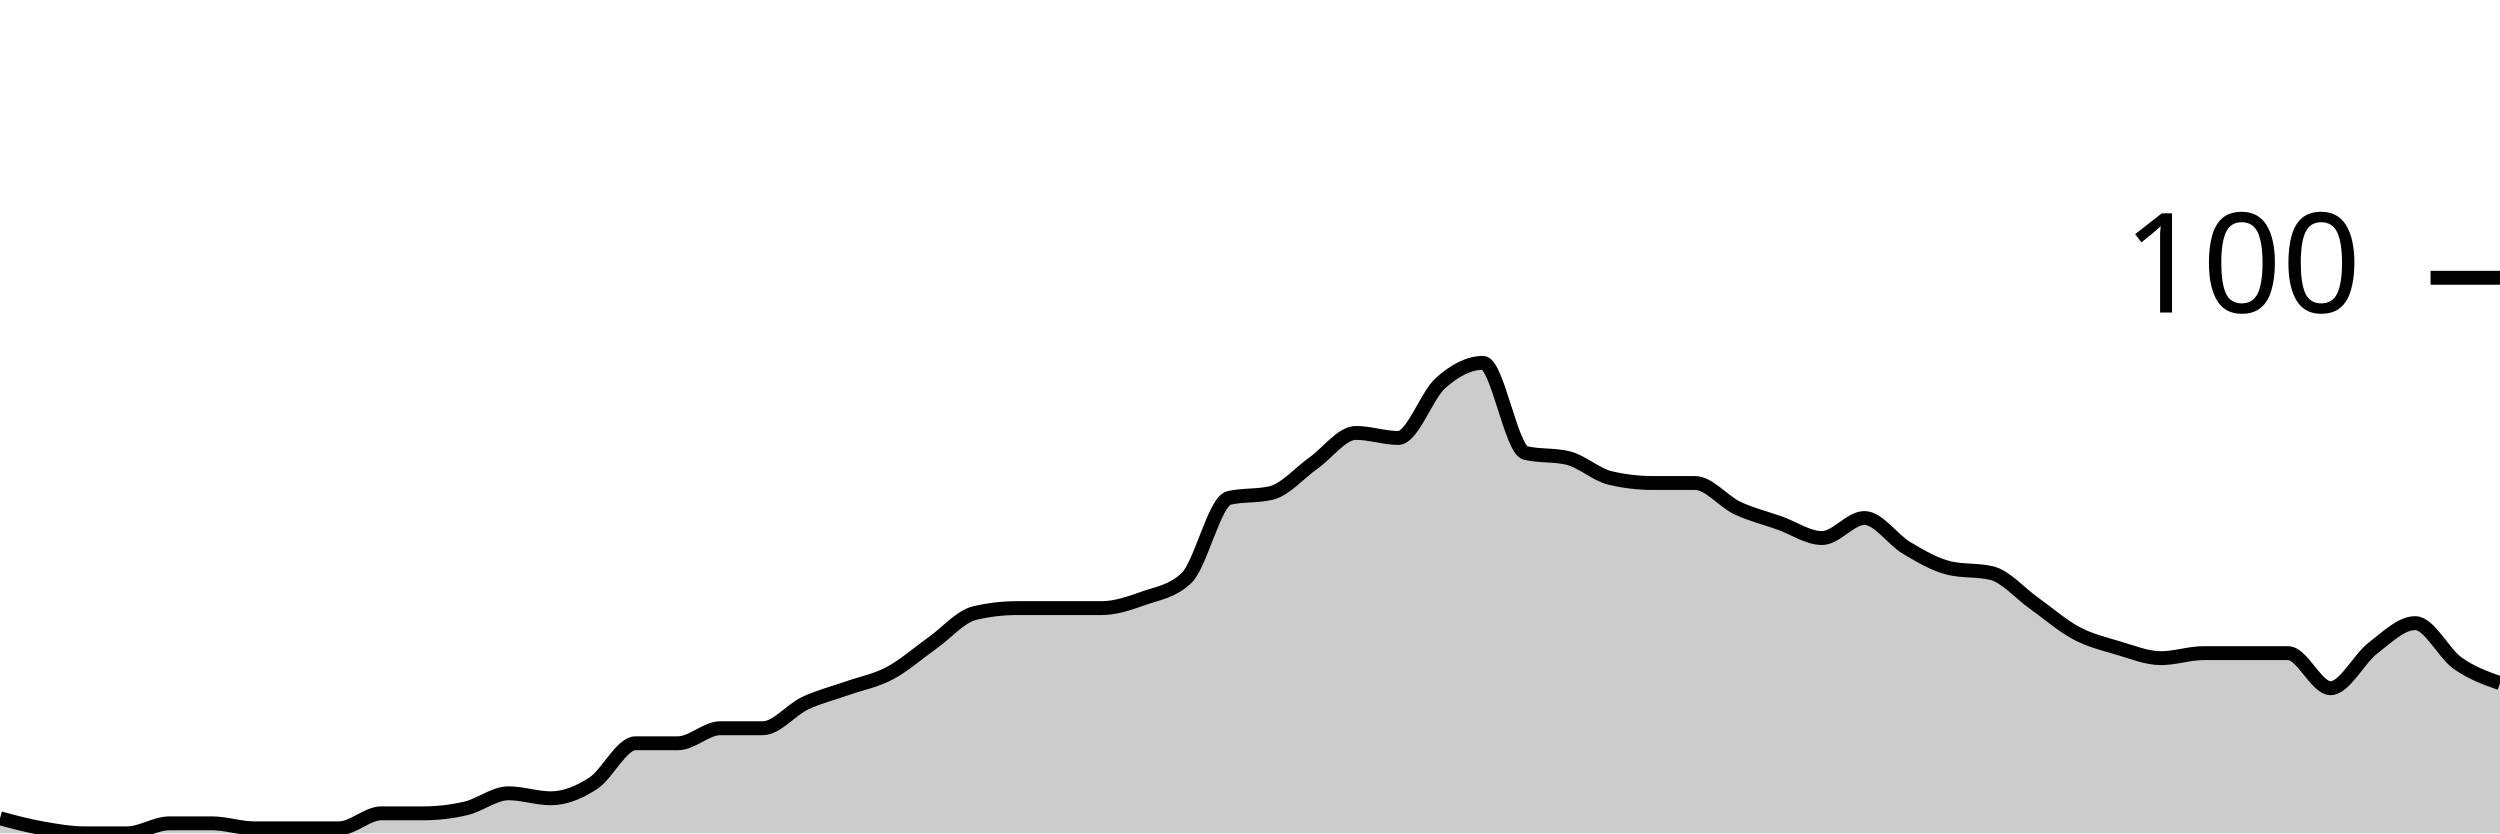
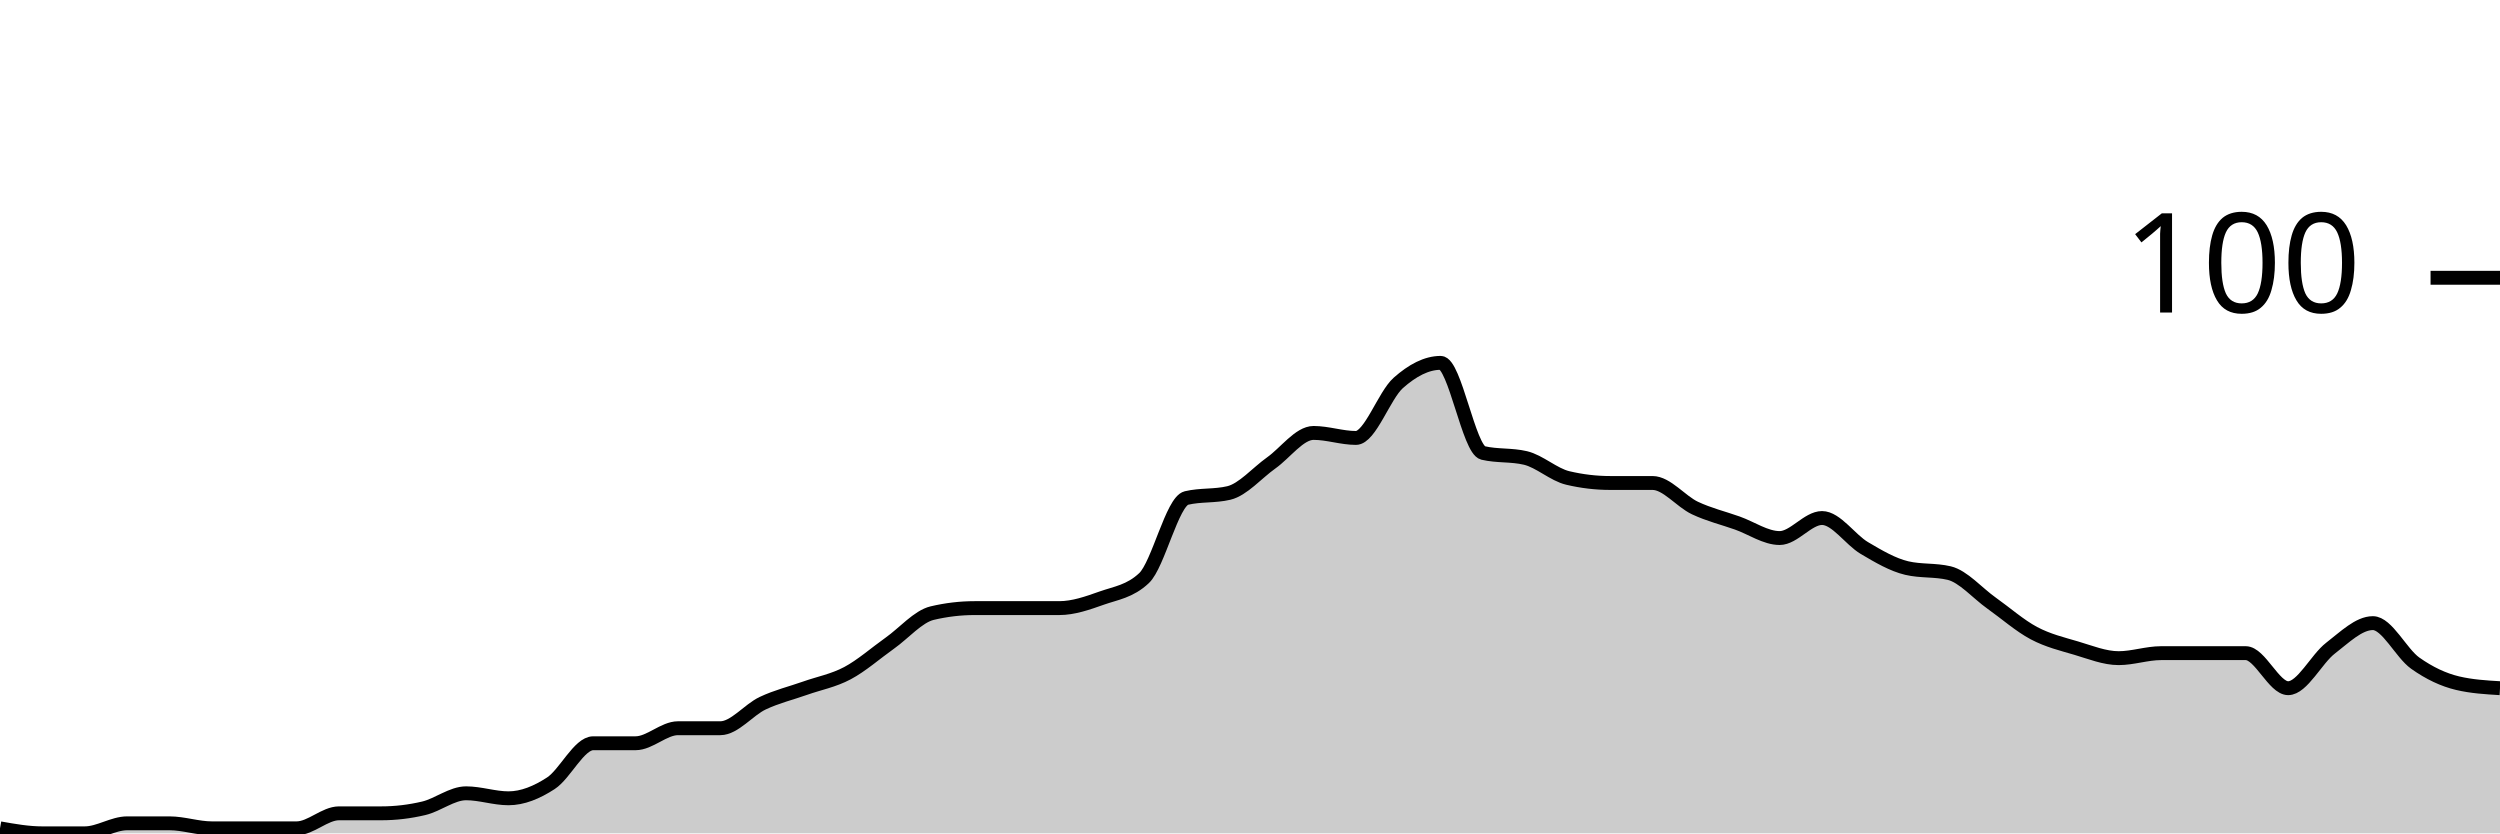
<svg xmlns="http://www.w3.org/2000/svg" viewBox="0 0 180 60">
  <g transform="translate(0,20)">
-     <path class="area" fill="rgba(0, 0, 0, 0.2)" d="M0,38.919C1.017,39.189,2.034,39.459,3.051,39.64C4.068,39.82,5.085,40,6.102,40C7.119,40,8.136,40,9.153,40C10.169,40,11.186,39.279,12.203,39.279C13.22,39.279,14.237,39.279,15.254,39.279C16.271,39.279,17.288,39.64,18.305,39.64C19.322,39.64,20.339,39.64,21.356,39.64C22.373,39.64,23.39,39.64,24.407,39.64C25.424,39.64,26.441,38.559,27.458,38.559C28.475,38.559,29.492,38.559,30.508,38.559C31.525,38.559,32.542,38.438,33.559,38.198C34.576,37.958,35.593,37.117,36.61,37.117C37.627,37.117,38.644,37.477,39.661,37.477C40.678,37.477,41.695,37.057,42.712,36.396C43.729,35.736,44.746,33.514,45.763,33.514C46.78,33.514,47.797,33.514,48.814,33.514C49.831,33.514,50.847,32.432,51.864,32.432C52.881,32.432,53.898,32.432,54.915,32.432C55.932,32.432,56.949,31.111,57.966,30.631C58.983,30.15,60,29.91,61.017,29.55C62.034,29.189,63.051,29.009,64.068,28.468C65.085,27.928,66.102,27.027,67.119,26.306C68.136,25.586,69.153,24.384,70.169,24.144C71.186,23.904,72.203,23.784,73.22,23.784C74.237,23.784,75.254,23.784,76.271,23.784C77.288,23.784,78.305,23.784,79.322,23.784C80.339,23.784,81.356,23.423,82.373,23.063C83.39,22.703,84.407,22.583,85.424,21.622C86.441,20.661,87.458,16.096,88.475,15.856C89.492,15.616,90.508,15.736,91.525,15.495C92.542,15.255,93.559,14.054,94.576,13.333C95.593,12.613,96.61,11.171,97.627,11.171C98.644,11.171,99.661,11.532,100.678,11.532C101.695,11.532,102.712,8.468,103.729,7.568C104.746,6.667,105.763,6.126,106.78,6.126C107.797,6.126,108.814,12.372,109.831,12.613C110.847,12.853,111.864,12.733,112.881,12.973C113.898,13.213,114.915,14.174,115.932,14.414C116.949,14.655,117.966,14.775,118.983,14.775C120,14.775,121.017,14.775,122.034,14.775C123.051,14.775,124.068,16.096,125.085,16.577C126.102,17.057,127.119,17.297,128.136,17.658C129.153,18.018,130.169,18.739,131.186,18.739C132.203,18.739,133.22,17.297,134.237,17.297C135.254,17.297,136.271,18.859,137.288,19.459C138.305,20.06,139.322,20.661,140.339,20.901C141.356,21.141,142.373,21.021,143.39,21.261C144.407,21.502,145.424,22.703,146.441,23.423C147.458,24.144,148.475,25.045,149.492,25.586C150.508,26.126,151.525,26.366,152.542,26.667C153.559,26.967,154.576,27.387,155.593,27.387C156.61,27.387,157.627,27.027,158.644,27.027C159.661,27.027,160.678,27.027,161.695,27.027C162.712,27.027,163.729,27.027,164.746,27.027C165.763,27.027,166.78,29.55,167.797,29.55C168.814,29.55,169.831,27.447,170.847,26.667C171.864,25.886,172.881,24.865,173.898,24.865C174.915,24.865,175.932,27.027,176.949,27.748C177.966,28.468,178.983,28.829,180,29.189L180,40C178.983,40,177.966,40,176.949,40C175.932,40,174.915,40,173.898,40C172.881,40,171.864,40,170.847,40C169.831,40,168.814,40,167.797,40C166.78,40,165.763,40,164.746,40C163.729,40,162.712,40,161.695,40C160.678,40,159.661,40,158.644,40C157.627,40,156.61,40,155.593,40C154.576,40,153.559,40,152.542,40C151.525,40,150.508,40,149.492,40C148.475,40,147.458,40,146.441,40C145.424,40,144.407,40,143.39,40C142.373,40,141.356,40,140.339,40C139.322,40,138.305,40,137.288,40C136.271,40,135.254,40,134.237,40C133.22,40,132.203,40,131.186,40C130.169,40,129.153,40,128.136,40C127.119,40,126.102,40,125.085,40C124.068,40,123.051,40,122.034,40C121.017,40,120,40,118.983,40C117.966,40,116.949,40,115.932,40C114.915,40,113.898,40,112.881,40C111.864,40,110.847,40,109.831,40C108.814,40,107.797,40,106.78,40C105.763,40,104.746,40,103.729,40C102.712,40,101.695,40,100.678,40C99.661,40,98.644,40,97.627,40C96.61,40,95.593,40,94.576,40C93.559,40,92.542,40,91.525,40C90.508,40,89.492,40,88.475,40C87.458,40,86.441,40,85.424,40C84.407,40,83.39,40,82.373,40C81.356,40,80.339,40,79.322,40C78.305,40,77.288,40,76.271,40C75.254,40,74.237,40,73.22,40C72.203,40,71.186,40,70.169,40C69.153,40,68.136,40,67.119,40C66.102,40,65.085,40,64.068,40C63.051,40,62.034,40,61.017,40C60,40,58.983,40,57.966,40C56.949,40,55.932,40,54.915,40C53.898,40,52.881,40,51.864,40C50.847,40,49.831,40,48.814,40C47.797,40,46.78,40,45.763,40C44.746,40,43.729,40,42.712,40C41.695,40,40.678,40,39.661,40C38.644,40,37.627,40,36.61,40C35.593,40,34.576,40,33.559,40C32.542,40,31.525,40,30.508,40C29.492,40,28.475,40,27.458,40C26.441,40,25.424,40,24.407,40C23.39,40,22.373,40,21.356,40C20.339,40,19.322,40,18.305,40C17.288,40,16.271,40,15.254,40C14.237,40,13.22,40,12.203,40C11.186,40,10.169,40,9.153,40C8.136,40,7.119,40,6.102,40C5.085,40,4.068,40,3.051,40C2.034,40,1.017,40,0,40Z" />
-     <path class="line" stroke="black" fill="none" d="M0,38.919C1.017,39.189,2.034,39.459,3.051,39.64C4.068,39.82,5.085,40,6.102,40C7.119,40,8.136,40,9.153,40C10.169,40,11.186,39.279,12.203,39.279C13.22,39.279,14.237,39.279,15.254,39.279C16.271,39.279,17.288,39.64,18.305,39.64C19.322,39.64,20.339,39.64,21.356,39.64C22.373,39.64,23.39,39.64,24.407,39.64C25.424,39.64,26.441,38.559,27.458,38.559C28.475,38.559,29.492,38.559,30.508,38.559C31.525,38.559,32.542,38.438,33.559,38.198C34.576,37.958,35.593,37.117,36.61,37.117C37.627,37.117,38.644,37.477,39.661,37.477C40.678,37.477,41.695,37.057,42.712,36.396C43.729,35.736,44.746,33.514,45.763,33.514C46.78,33.514,47.797,33.514,48.814,33.514C49.831,33.514,50.847,32.432,51.864,32.432C52.881,32.432,53.898,32.432,54.915,32.432C55.932,32.432,56.949,31.111,57.966,30.631C58.983,30.15,60,29.91,61.017,29.55C62.034,29.189,63.051,29.009,64.068,28.468C65.085,27.928,66.102,27.027,67.119,26.306C68.136,25.586,69.153,24.384,70.169,24.144C71.186,23.904,72.203,23.784,73.22,23.784C74.237,23.784,75.254,23.784,76.271,23.784C77.288,23.784,78.305,23.784,79.322,23.784C80.339,23.784,81.356,23.423,82.373,23.063C83.39,22.703,84.407,22.583,85.424,21.622C86.441,20.661,87.458,16.096,88.475,15.856C89.492,15.616,90.508,15.736,91.525,15.495C92.542,15.255,93.559,14.054,94.576,13.333C95.593,12.613,96.61,11.171,97.627,11.171C98.644,11.171,99.661,11.532,100.678,11.532C101.695,11.532,102.712,8.468,103.729,7.568C104.746,6.667,105.763,6.126,106.78,6.126C107.797,6.126,108.814,12.372,109.831,12.613C110.847,12.853,111.864,12.733,112.881,12.973C113.898,13.213,114.915,14.174,115.932,14.414C116.949,14.655,117.966,14.775,118.983,14.775C120,14.775,121.017,14.775,122.034,14.775C123.051,14.775,124.068,16.096,125.085,16.577C126.102,17.057,127.119,17.297,128.136,17.658C129.153,18.018,130.169,18.739,131.186,18.739C132.203,18.739,133.22,17.297,134.237,17.297C135.254,17.297,136.271,18.859,137.288,19.459C138.305,20.06,139.322,20.661,140.339,20.901C141.356,21.141,142.373,21.021,143.39,21.261C144.407,21.502,145.424,22.703,146.441,23.423C147.458,24.144,148.475,25.045,149.492,25.586C150.508,26.126,151.525,26.366,152.542,26.667C153.559,26.967,154.576,27.387,155.593,27.387C156.61,27.387,157.627,27.027,158.644,27.027C159.661,27.027,160.678,27.027,161.695,27.027C162.712,27.027,163.729,27.027,164.746,27.027C165.763,27.027,166.78,29.55,167.797,29.55C168.814,29.55,169.831,27.447,170.847,26.667C171.864,25.886,172.881,24.865,173.898,24.865C174.915,24.865,175.932,27.027,176.949,27.748C177.966,28.468,178.983,28.829,180,29.189" />
+     <path class="area" fill="rgba(0, 0, 0, 0.2)" d="M0,39.64C1.017,39.82,2.034,40,3.051,40C4.068,40,5.085,40,6.102,40C7.119,40,8.136,39.279,9.153,39.279C10.169,39.279,11.186,39.279,12.203,39.279C13.22,39.279,14.237,39.64,15.254,39.64C16.271,39.64,17.288,39.64,18.305,39.64C19.322,39.64,20.339,39.64,21.356,39.64C22.373,39.64,23.39,38.559,24.407,38.559C25.424,38.559,26.441,38.559,27.458,38.559C28.475,38.559,29.492,38.438,30.508,38.198C31.525,37.958,32.542,37.117,33.559,37.117C34.576,37.117,35.593,37.477,36.61,37.477C37.627,37.477,38.644,37.057,39.661,36.396C40.678,35.736,41.695,33.514,42.712,33.514C43.729,33.514,44.746,33.514,45.763,33.514C46.78,33.514,47.797,32.432,48.814,32.432C49.831,32.432,50.847,32.432,51.864,32.432C52.881,32.432,53.898,31.111,54.915,30.631C55.932,30.15,56.949,29.91,57.966,29.55C58.983,29.189,60,29.009,61.017,28.468C62.034,27.928,63.051,27.027,64.068,26.306C65.085,25.586,66.102,24.384,67.119,24.144C68.136,23.904,69.153,23.784,70.169,23.784C71.186,23.784,72.203,23.784,73.22,23.784C74.237,23.784,75.254,23.784,76.271,23.784C77.288,23.784,78.305,23.423,79.322,23.063C80.339,22.703,81.356,22.583,82.373,21.622C83.39,20.661,84.407,16.096,85.424,15.856C86.441,15.616,87.458,15.736,88.475,15.495C89.492,15.255,90.508,14.054,91.525,13.333C92.542,12.613,93.559,11.171,94.576,11.171C95.593,11.171,96.61,11.532,97.627,11.532C98.644,11.532,99.661,8.468,100.678,7.568C101.695,6.667,102.712,6.126,103.729,6.126C104.746,6.126,105.763,12.372,106.78,12.613C107.797,12.853,108.814,12.733,109.831,12.973C110.847,13.213,111.864,14.174,112.881,14.414C113.898,14.655,114.915,14.775,115.932,14.775C116.949,14.775,117.966,14.775,118.983,14.775C120,14.775,121.017,16.096,122.034,16.577C123.051,17.057,124.068,17.297,125.085,17.658C126.102,18.018,127.119,18.739,128.136,18.739C129.153,18.739,130.169,17.297,131.186,17.297C132.203,17.297,133.22,18.859,134.237,19.459C135.254,20.06,136.271,20.661,137.288,20.901C138.305,21.141,139.322,21.021,140.339,21.261C141.356,21.502,142.373,22.703,143.39,23.423C144.407,24.144,145.424,25.045,146.441,25.586C147.458,26.126,148.475,26.366,149.492,26.667C150.508,26.967,151.525,27.387,152.542,27.387C153.559,27.387,154.576,27.027,155.593,27.027C156.61,27.027,157.627,27.027,158.644,27.027C159.661,27.027,160.678,27.027,161.695,27.027C162.712,27.027,163.729,29.55,164.746,29.55C165.763,29.55,166.78,27.447,167.797,26.667C168.814,25.886,169.831,24.865,170.847,24.865C171.864,24.865,172.881,27.027,173.898,27.748C174.915,28.468,175.932,28.949,176.949,29.189C177.966,29.429,178.983,29.489,180,29.55L180,40C178.983,40,177.966,40,176.949,40C175.932,40,174.915,40,173.898,40C172.881,40,171.864,40,170.847,40C169.831,40,168.814,40,167.797,40C166.78,40,165.763,40,164.746,40C163.729,40,162.712,40,161.695,40C160.678,40,159.661,40,158.644,40C157.627,40,156.61,40,155.593,40C154.576,40,153.559,40,152.542,40C151.525,40,150.508,40,149.492,40C148.475,40,147.458,40,146.441,40C145.424,40,144.407,40,143.39,40C142.373,40,141.356,40,140.339,40C139.322,40,138.305,40,137.288,40C136.271,40,135.254,40,134.237,40C133.22,40,132.203,40,131.186,40C130.169,40,129.153,40,128.136,40C127.119,40,126.102,40,125.085,40C124.068,40,123.051,40,122.034,40C121.017,40,120,40,118.983,40C117.966,40,116.949,40,115.932,40C114.915,40,113.898,40,112.881,40C111.864,40,110.847,40,109.831,40C108.814,40,107.797,40,106.78,40C105.763,40,104.746,40,103.729,40C102.712,40,101.695,40,100.678,40C99.661,40,98.644,40,97.627,40C96.61,40,95.593,40,94.576,40C93.559,40,92.542,40,91.525,40C90.508,40,89.492,40,88.475,40C87.458,40,86.441,40,85.424,40C84.407,40,83.39,40,82.373,40C81.356,40,80.339,40,79.322,40C78.305,40,77.288,40,76.271,40C75.254,40,74.237,40,73.22,40C72.203,40,71.186,40,70.169,40C69.153,40,68.136,40,67.119,40C66.102,40,65.085,40,64.068,40C63.051,40,62.034,40,61.017,40C60,40,58.983,40,57.966,40C56.949,40,55.932,40,54.915,40C53.898,40,52.881,40,51.864,40C50.847,40,49.831,40,48.814,40C47.797,40,46.78,40,45.763,40C44.746,40,43.729,40,42.712,40C41.695,40,40.678,40,39.661,40C38.644,40,37.627,40,36.61,40C35.593,40,34.576,40,33.559,40C32.542,40,31.525,40,30.508,40C29.492,40,28.475,40,27.458,40C26.441,40,25.424,40,24.407,40C23.39,40,22.373,40,21.356,40C20.339,40,19.322,40,18.305,40C17.288,40,16.271,40,15.254,40C14.237,40,13.22,40,12.203,40C11.186,40,10.169,40,9.153,40C8.136,40,7.119,40,6.102,40C5.085,40,4.068,40,3.051,40C2.034,40,1.017,40,0,40Z" />
+     <path class="line" stroke="black" fill="none" d="M0,39.64C1.017,39.82,2.034,40,3.051,40C4.068,40,5.085,40,6.102,40C7.119,40,8.136,39.279,9.153,39.279C10.169,39.279,11.186,39.279,12.203,39.279C13.22,39.279,14.237,39.64,15.254,39.64C16.271,39.64,17.288,39.64,18.305,39.64C19.322,39.64,20.339,39.64,21.356,39.64C22.373,39.64,23.39,38.559,24.407,38.559C25.424,38.559,26.441,38.559,27.458,38.559C28.475,38.559,29.492,38.438,30.508,38.198C31.525,37.958,32.542,37.117,33.559,37.117C34.576,37.117,35.593,37.477,36.61,37.477C37.627,37.477,38.644,37.057,39.661,36.396C40.678,35.736,41.695,33.514,42.712,33.514C43.729,33.514,44.746,33.514,45.763,33.514C46.78,33.514,47.797,32.432,48.814,32.432C49.831,32.432,50.847,32.432,51.864,32.432C52.881,32.432,53.898,31.111,54.915,30.631C55.932,30.15,56.949,29.91,57.966,29.55C58.983,29.189,60,29.009,61.017,28.468C62.034,27.928,63.051,27.027,64.068,26.306C65.085,25.586,66.102,24.384,67.119,24.144C68.136,23.904,69.153,23.784,70.169,23.784C71.186,23.784,72.203,23.784,73.22,23.784C74.237,23.784,75.254,23.784,76.271,23.784C77.288,23.784,78.305,23.423,79.322,23.063C80.339,22.703,81.356,22.583,82.373,21.622C83.39,20.661,84.407,16.096,85.424,15.856C86.441,15.616,87.458,15.736,88.475,15.495C89.492,15.255,90.508,14.054,91.525,13.333C92.542,12.613,93.559,11.171,94.576,11.171C95.593,11.171,96.61,11.532,97.627,11.532C98.644,11.532,99.661,8.468,100.678,7.568C101.695,6.667,102.712,6.126,103.729,6.126C104.746,6.126,105.763,12.372,106.78,12.613C107.797,12.853,108.814,12.733,109.831,12.973C110.847,13.213,111.864,14.174,112.881,14.414C113.898,14.655,114.915,14.775,115.932,14.775C116.949,14.775,117.966,14.775,118.983,14.775C120,14.775,121.017,16.096,122.034,16.577C123.051,17.057,124.068,17.297,125.085,17.658C126.102,18.018,127.119,18.739,128.136,18.739C129.153,18.739,130.169,17.297,131.186,17.297C132.203,17.297,133.22,18.859,134.237,19.459C135.254,20.06,136.271,20.661,137.288,20.901C138.305,21.141,139.322,21.021,140.339,21.261C141.356,21.502,142.373,22.703,143.39,23.423C144.407,24.144,145.424,25.045,146.441,25.586C147.458,26.126,148.475,26.366,149.492,26.667C150.508,26.967,151.525,27.387,152.542,27.387C153.559,27.387,154.576,27.027,155.593,27.027C156.61,27.027,157.627,27.027,158.644,27.027C159.661,27.027,160.678,27.027,161.695,27.027C162.712,27.027,163.729,29.55,164.746,29.55C165.763,29.55,166.78,27.447,167.797,26.667C168.814,25.886,169.831,24.865,170.847,24.865C171.864,24.865,172.881,27.027,173.898,27.748C174.915,28.468,175.932,28.949,176.949,29.189C177.966,29.429,178.983,29.489,180,29.55" />
    <path class="axis-ceiling" stroke-width="1" stroke="black" fill="none" d="M175,0L180,0" />
    <text class="axis-ceiling-label" font-family="sans-serif" text-anchor="end" font-size="10px" x="170" y="2.5">100</text>
  </g>
</svg>
